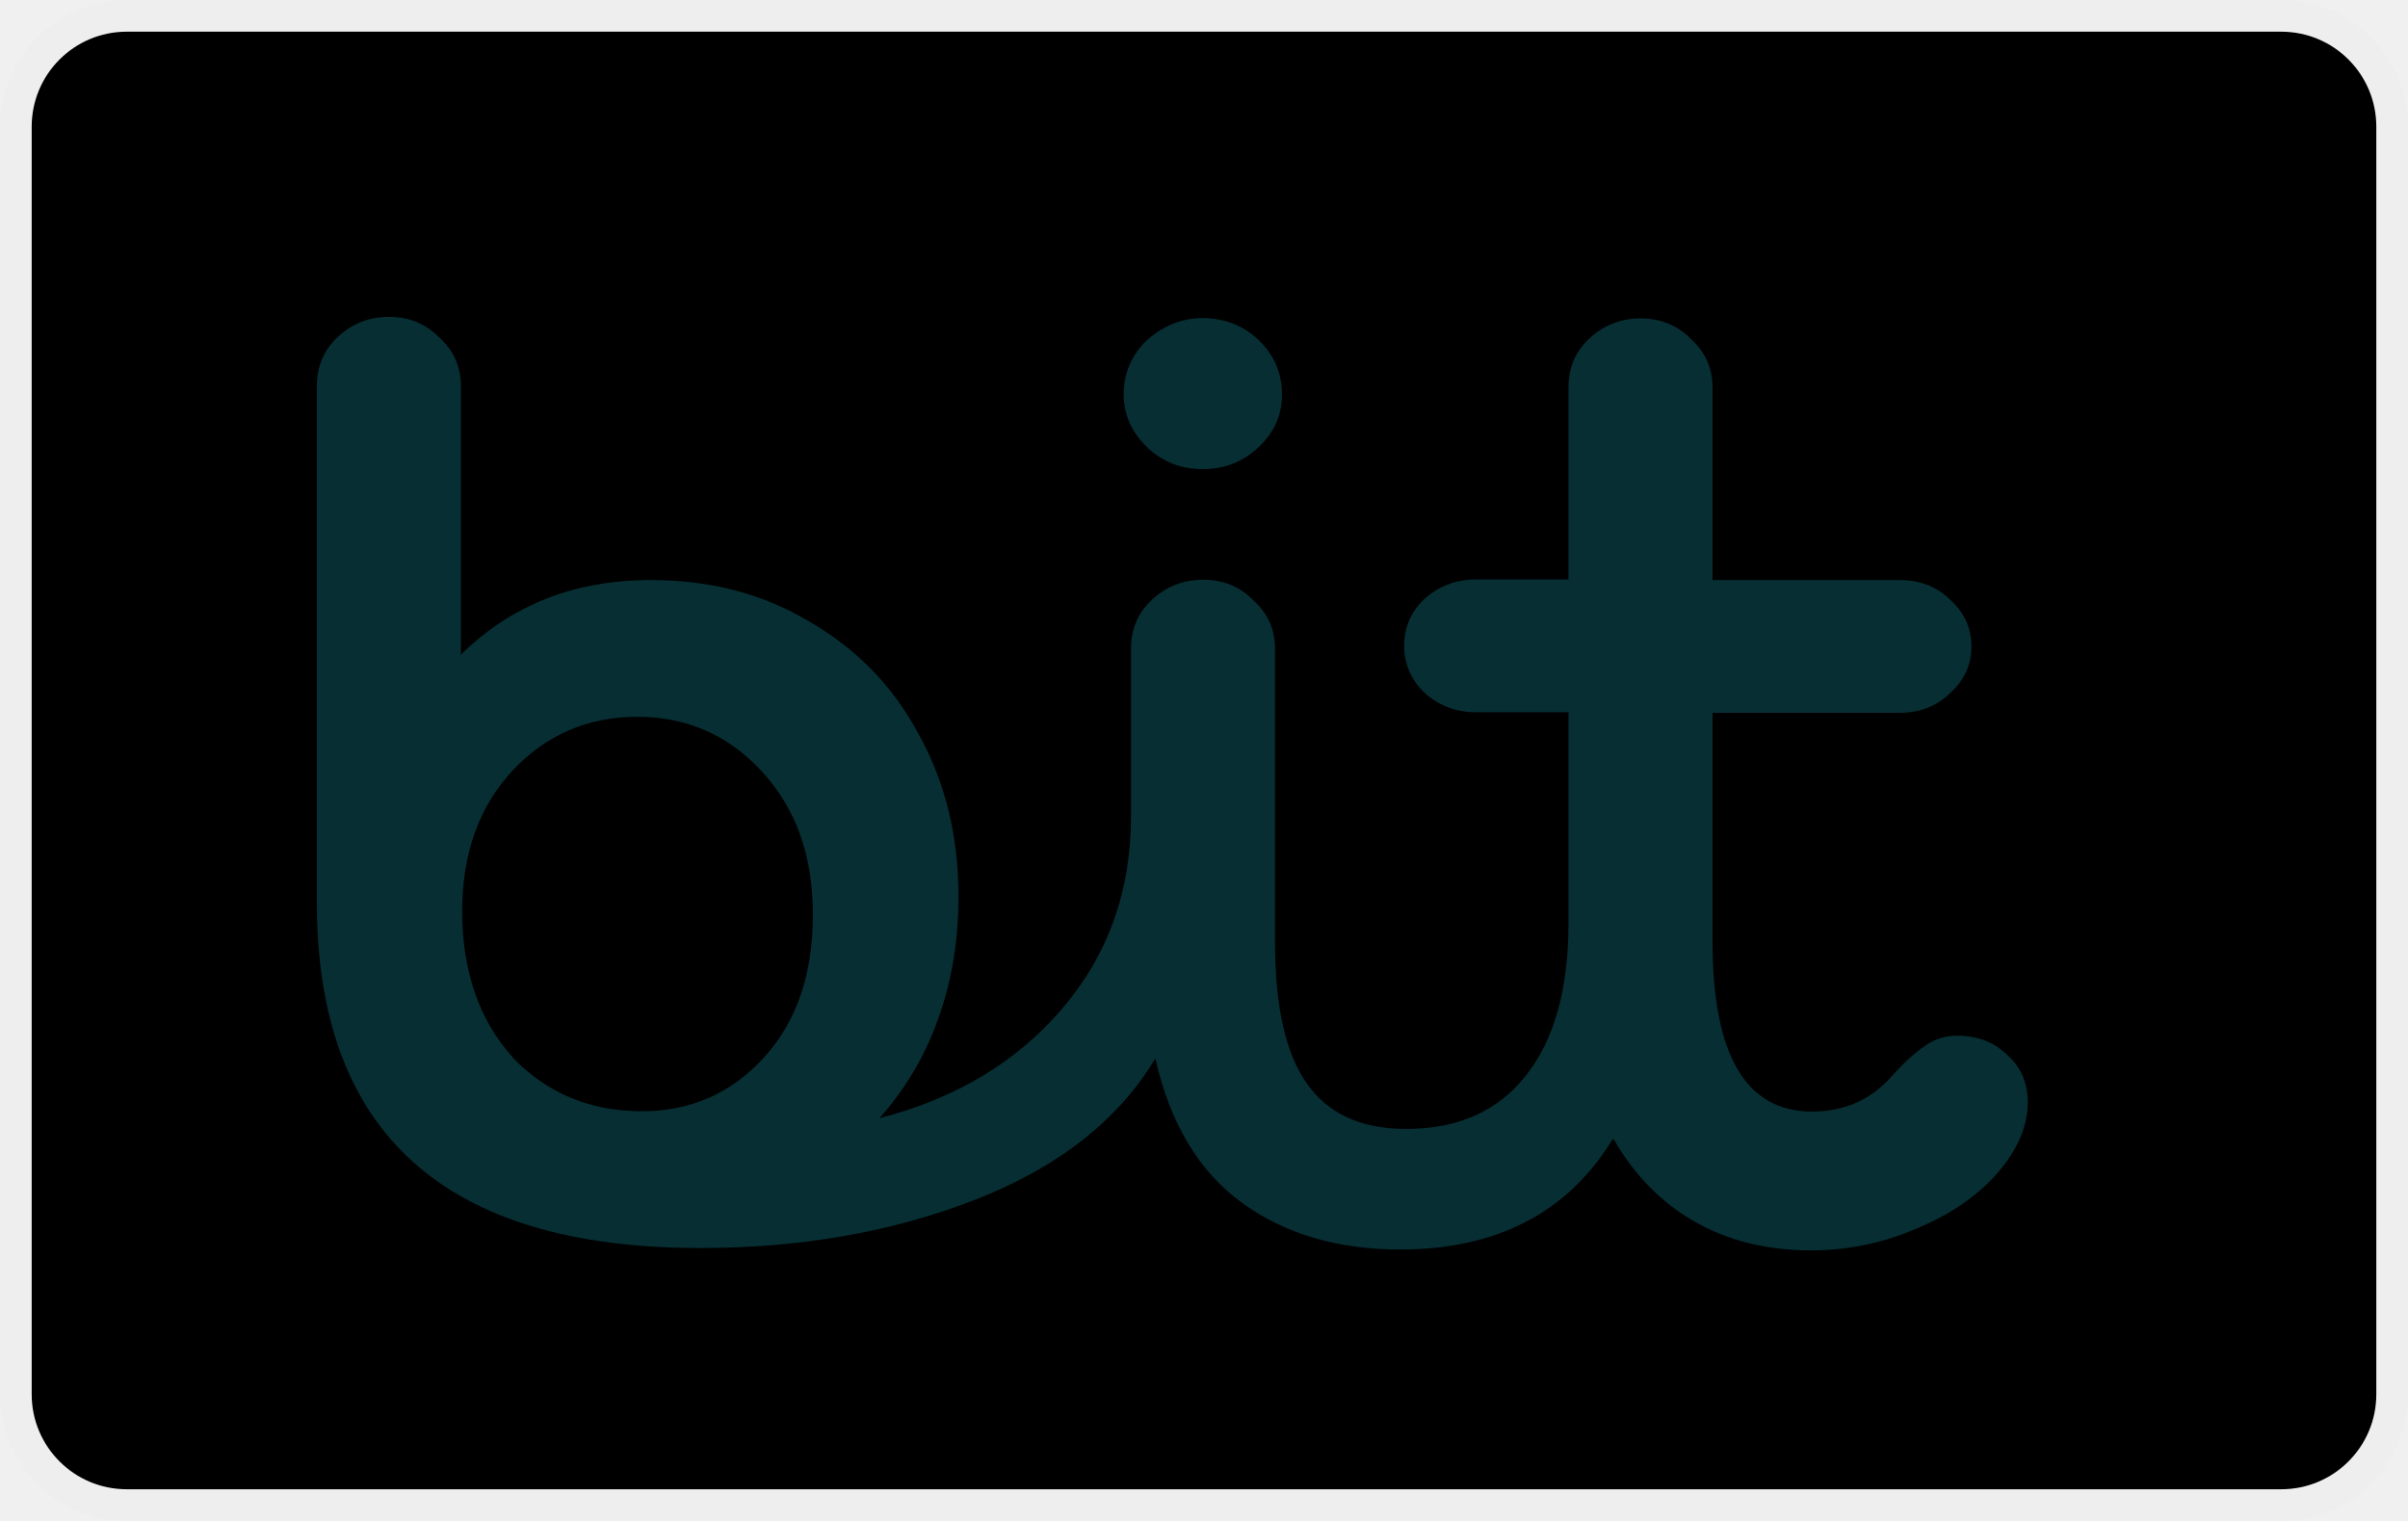
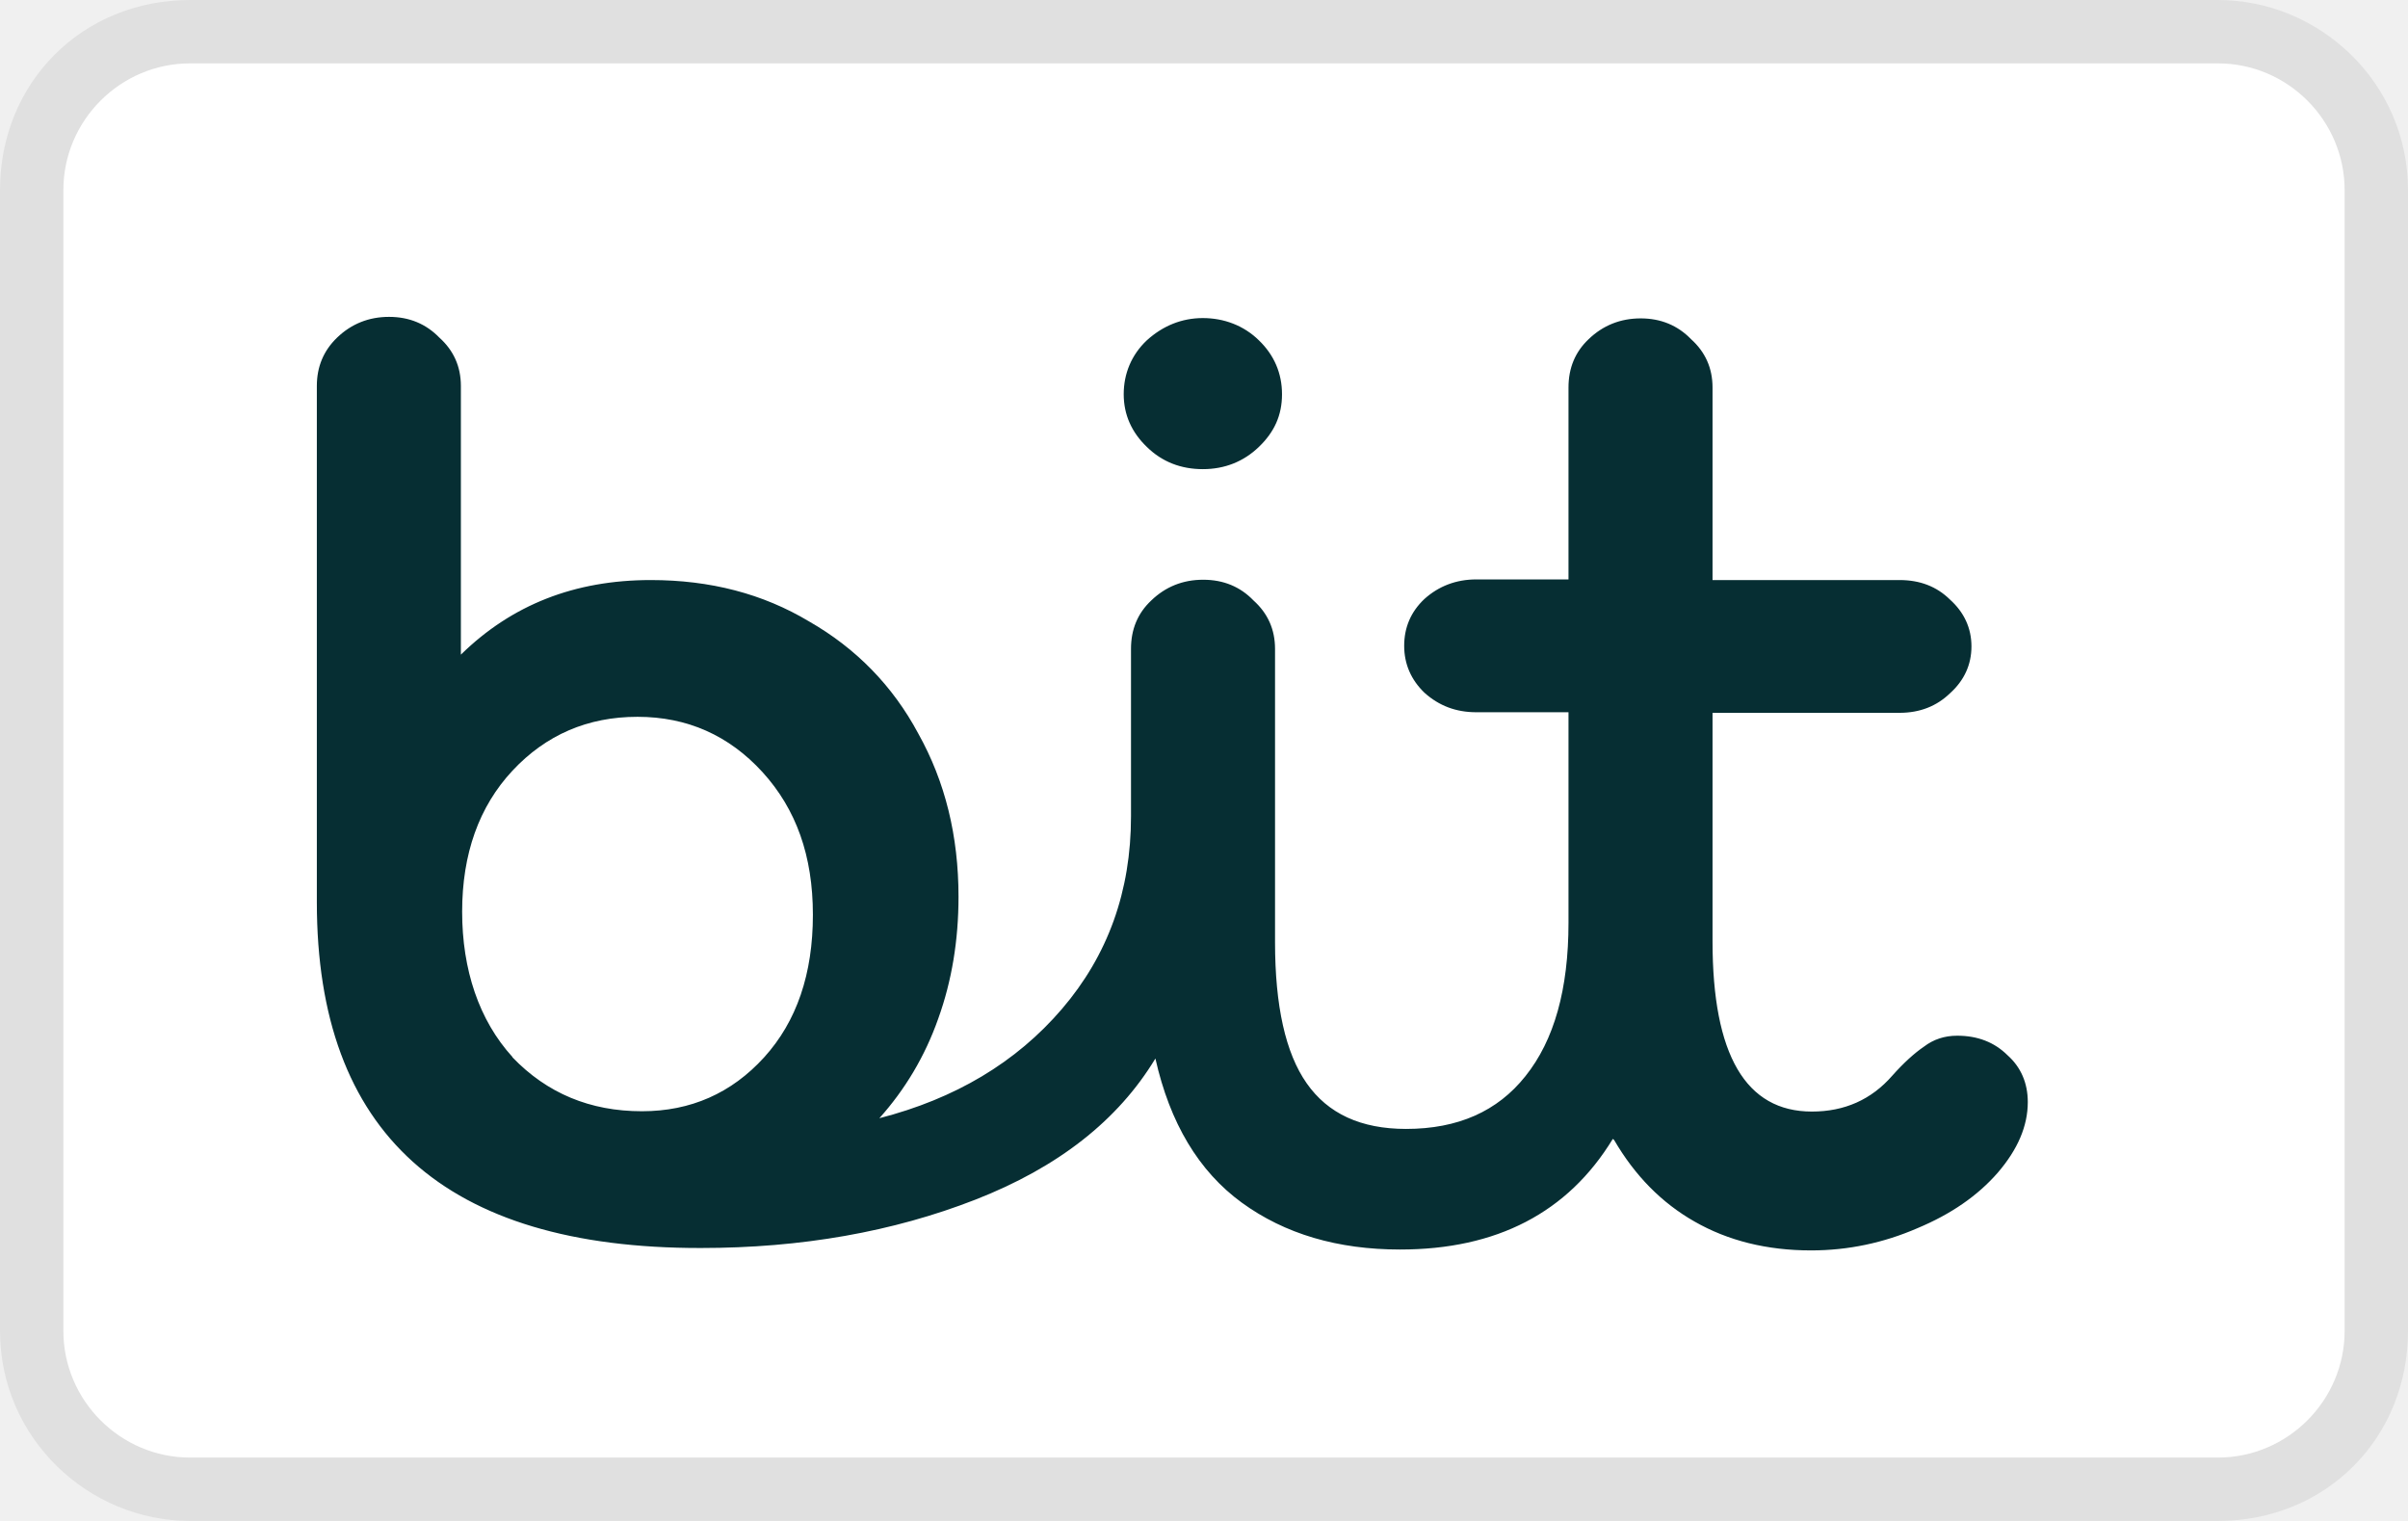
<svg xmlns="http://www.w3.org/2000/svg" role="img" viewBox="0 0 38 24" width="38" height="24" aria-labelledby="pi-bit">
-   <rect width="38" height="24" rx="2" fill="#fff" />
-   <rect x=".5" y=".5" width="37" height="23" rx="1.5" stroke="#000" stroke-opacity=".07" />
+   <path fill="#000" opacity=".07" d="M35 0H3C1.3 0 0 1.3 0 3v18c0 1.7 1.4 3 3 3h32c1.7 0 3-1.3 3-3V3c0-1.7-1.4-3-3-3z" />
+   <path fill="#fff" d="M35 1c1.1 0 2 .9 2 2v18c0 1.1-.9 2-2 2H3c-1.1 0-2-.9-2-2V3c0-1.1.9-2 2-2h32" />
  <path fill="#062E33" d="M25.451 17.972C24.742 19.136 23.618 19.717 22.094 19.717C21.11 19.717 20.276 19.472 19.596 18.977C18.917 18.482 18.462 17.722 18.233 16.703C17.643 17.679 16.699 18.419 15.395 18.929C14.092 19.438 12.648 19.693 11.059 19.693C7.018 19.698 5 17.876 5 14.238V6.091C5 5.788 5.105 5.534 5.32 5.327C5.545 5.111 5.819 5 6.139 5C6.459 5 6.723 5.111 6.933 5.327C7.158 5.529 7.273 5.783 7.273 6.091V10.33C8.077 9.542 9.071 9.153 10.27 9.153C11.209 9.153 12.039 9.369 12.768 9.806C13.507 10.229 14.087 10.82 14.491 11.575C14.916 12.335 15.126 13.19 15.126 14.151C15.126 14.834 15.021 15.478 14.806 16.074C14.596 16.67 14.281 17.194 13.877 17.645C15.071 17.338 16.035 16.766 16.759 15.92C17.483 15.074 17.848 14.065 17.848 12.882V10.239C17.848 9.931 17.953 9.677 18.168 9.475C18.393 9.258 18.667 9.148 18.987 9.148C19.307 9.148 19.572 9.258 19.781 9.475C20.006 9.677 20.121 9.931 20.121 10.239V14.867C20.121 15.872 20.286 16.617 20.62 17.093C20.955 17.573 21.475 17.814 22.189 17.814C23.008 17.814 23.633 17.535 24.072 16.982C24.527 16.415 24.752 15.608 24.752 14.56V11.239H23.298C22.978 11.239 22.709 11.138 22.479 10.931C22.269 10.729 22.159 10.479 22.159 10.191C22.159 9.902 22.264 9.653 22.479 9.451C22.704 9.249 22.978 9.143 23.298 9.143H24.752V6.115C24.752 5.807 24.857 5.553 25.071 5.351C25.296 5.135 25.571 5.024 25.891 5.024C26.21 5.024 26.475 5.135 26.685 5.351C26.91 5.553 27.025 5.807 27.025 6.115V9.153H29.977C30.297 9.153 30.561 9.254 30.771 9.46C30.996 9.662 31.111 9.912 31.111 10.2C31.111 10.489 30.996 10.739 30.771 10.941C30.561 11.143 30.297 11.248 29.977 11.248H27.025V14.853C27.025 16.646 27.549 17.54 28.593 17.54C29.108 17.54 29.532 17.352 29.862 16.973C30.042 16.771 30.212 16.617 30.361 16.516C30.511 16.401 30.686 16.343 30.886 16.343C31.206 16.343 31.471 16.444 31.68 16.651C31.89 16.838 32 17.088 32 17.391C32 17.77 31.84 18.14 31.525 18.506C31.206 18.871 30.786 19.16 30.257 19.381C29.727 19.611 29.168 19.731 28.578 19.731C27.884 19.731 27.269 19.578 26.74 19.275C26.225 18.982 25.801 18.554 25.471 17.987L25.451 17.972ZM19.866 7.052C19.627 7.283 19.327 7.403 18.982 7.403C18.637 7.403 18.338 7.288 18.098 7.052C17.858 6.822 17.733 6.543 17.733 6.221C17.733 5.899 17.853 5.601 18.098 5.37C18.353 5.139 18.652 5.019 18.982 5.019C19.312 5.019 19.627 5.135 19.866 5.37C20.106 5.601 20.231 5.889 20.231 6.221C20.231 6.552 20.111 6.817 19.866 7.052ZM8.087 16.684C8.632 17.251 9.311 17.535 10.13 17.535C10.899 17.535 11.544 17.251 12.059 16.684C12.573 16.117 12.828 15.367 12.828 14.435C12.828 13.502 12.563 12.767 12.034 12.185C11.504 11.604 10.845 11.311 10.06 11.311C9.276 11.311 8.617 11.594 8.087 12.161C7.558 12.729 7.293 13.474 7.293 14.387C7.293 15.3 7.558 16.098 8.087 16.679V16.684Z" />
</svg>
